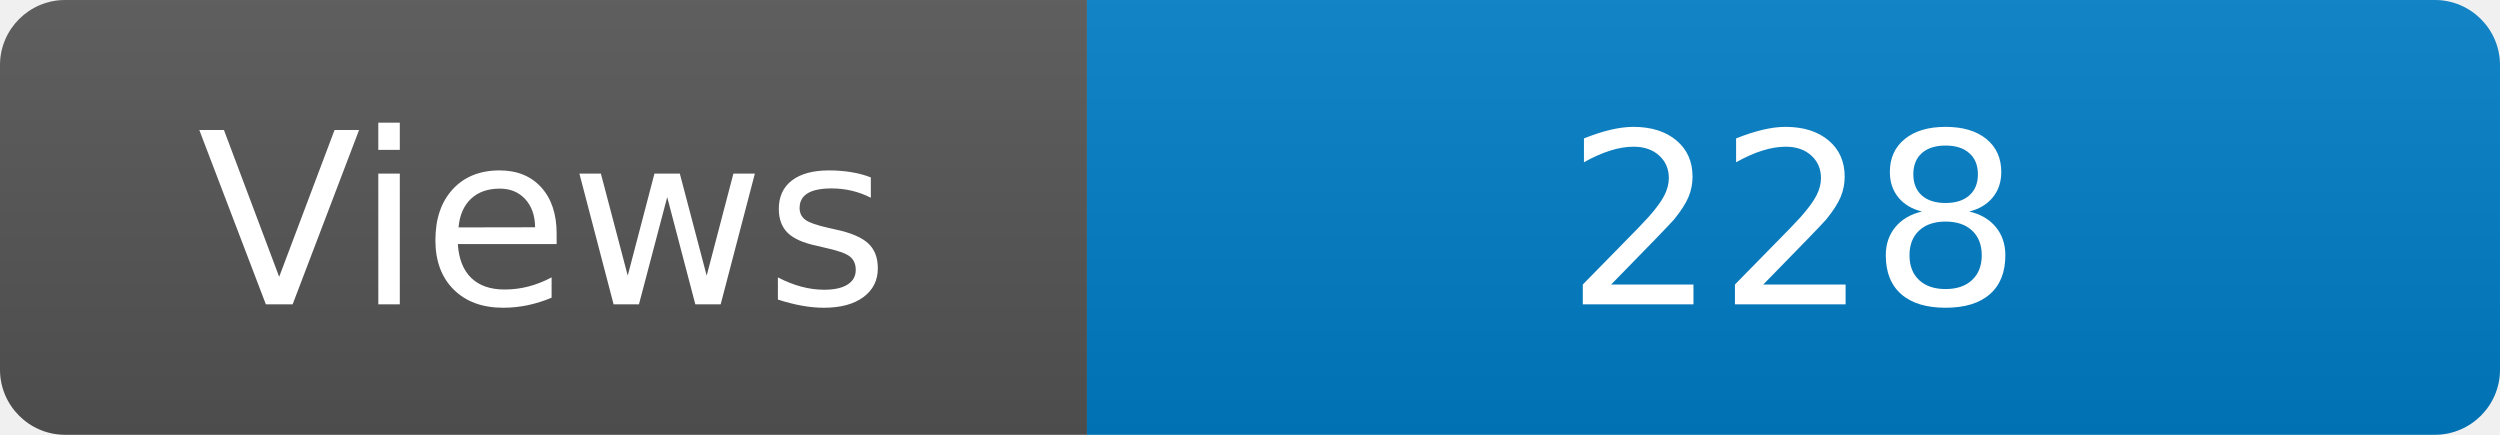
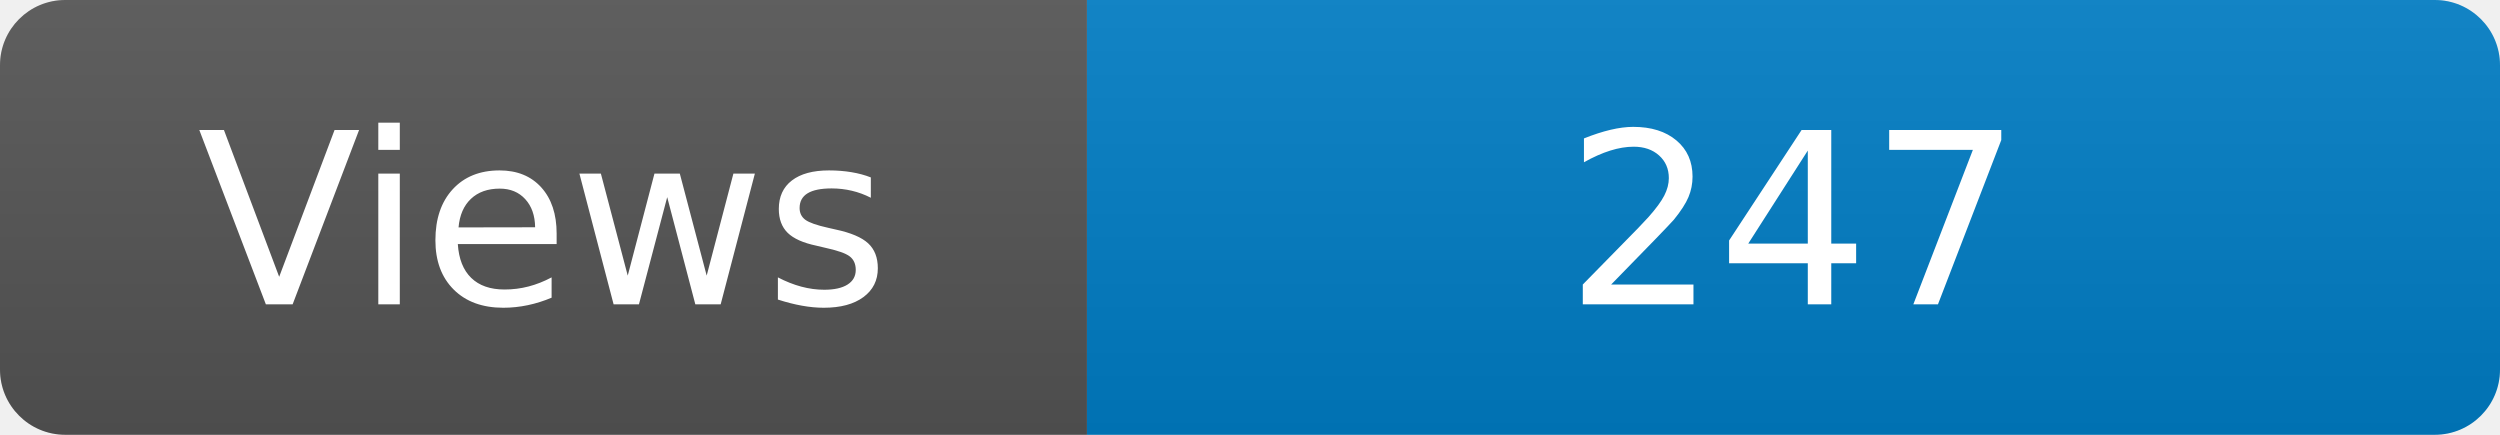
<svg xmlns="http://www.w3.org/2000/svg" width="115" height="20" role="img" aria-label="Maintained?: yes">
  <linearGradient id="s" x2="0" y2="100%">
    <stop offset="0" stop-color="#bbb" stop-opacity=".1" />
    <stop offset="1" stop-opacity=".1" />
  </linearGradient>
  <clipPath id="r">
    <rect width="115" height="20" rx="3" fill="#fff" />
  </clipPath>
  <g clip-path="url(#r)">
    <rect width="50" height="20" fill="#555" />
    <rect x="50" width="160" height="20" fill="#007ec6" />
    <rect width="115" height="20" fill="url(#s)" />
  </g>
  <g fill="#fff" text-anchor="middle" font-family="Verdana,Geneva,DejaVu Sans,sans-serif" font-size="110">
    <text x="250" y="140" transform="scale(.1)" fill="#fff">Views</text>
-     <text x="825" y="140" transform="scale(.1)" fill="#fff">228</text>
+     <text x="825" y="140" transform="scale(.1)" fill="#fff">247</text>
  </g>
</svg>
